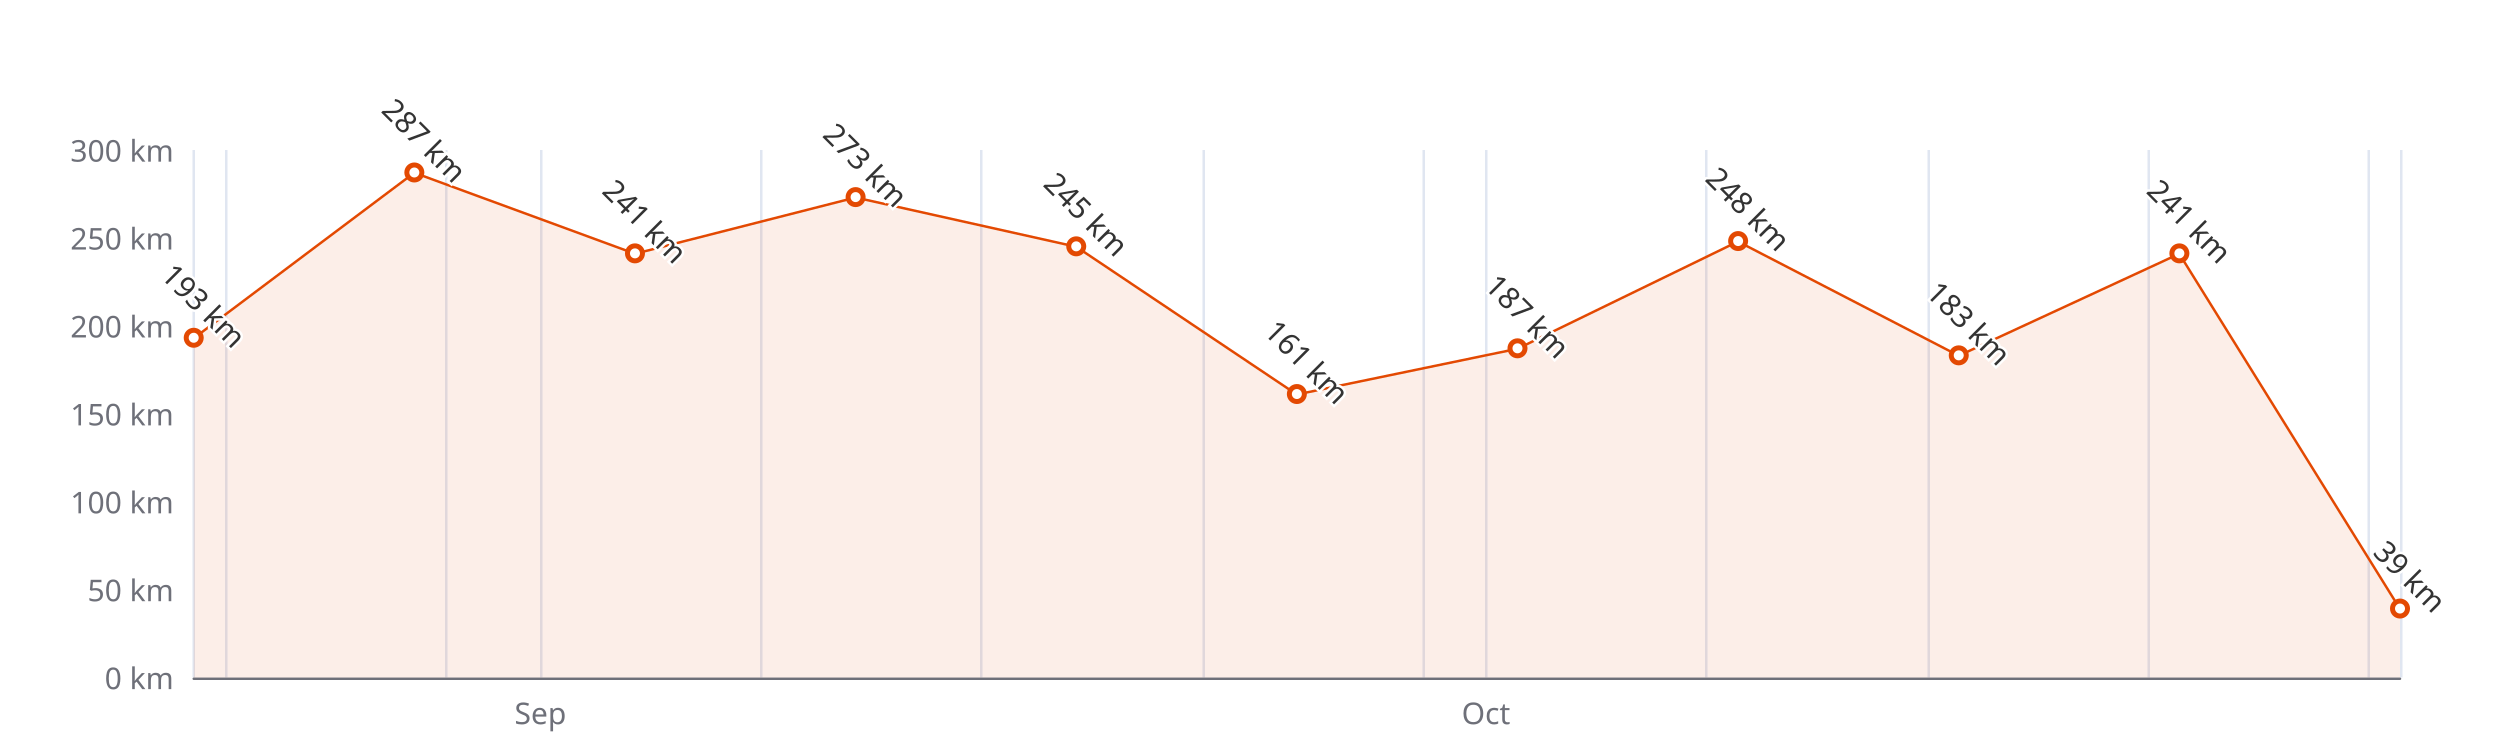
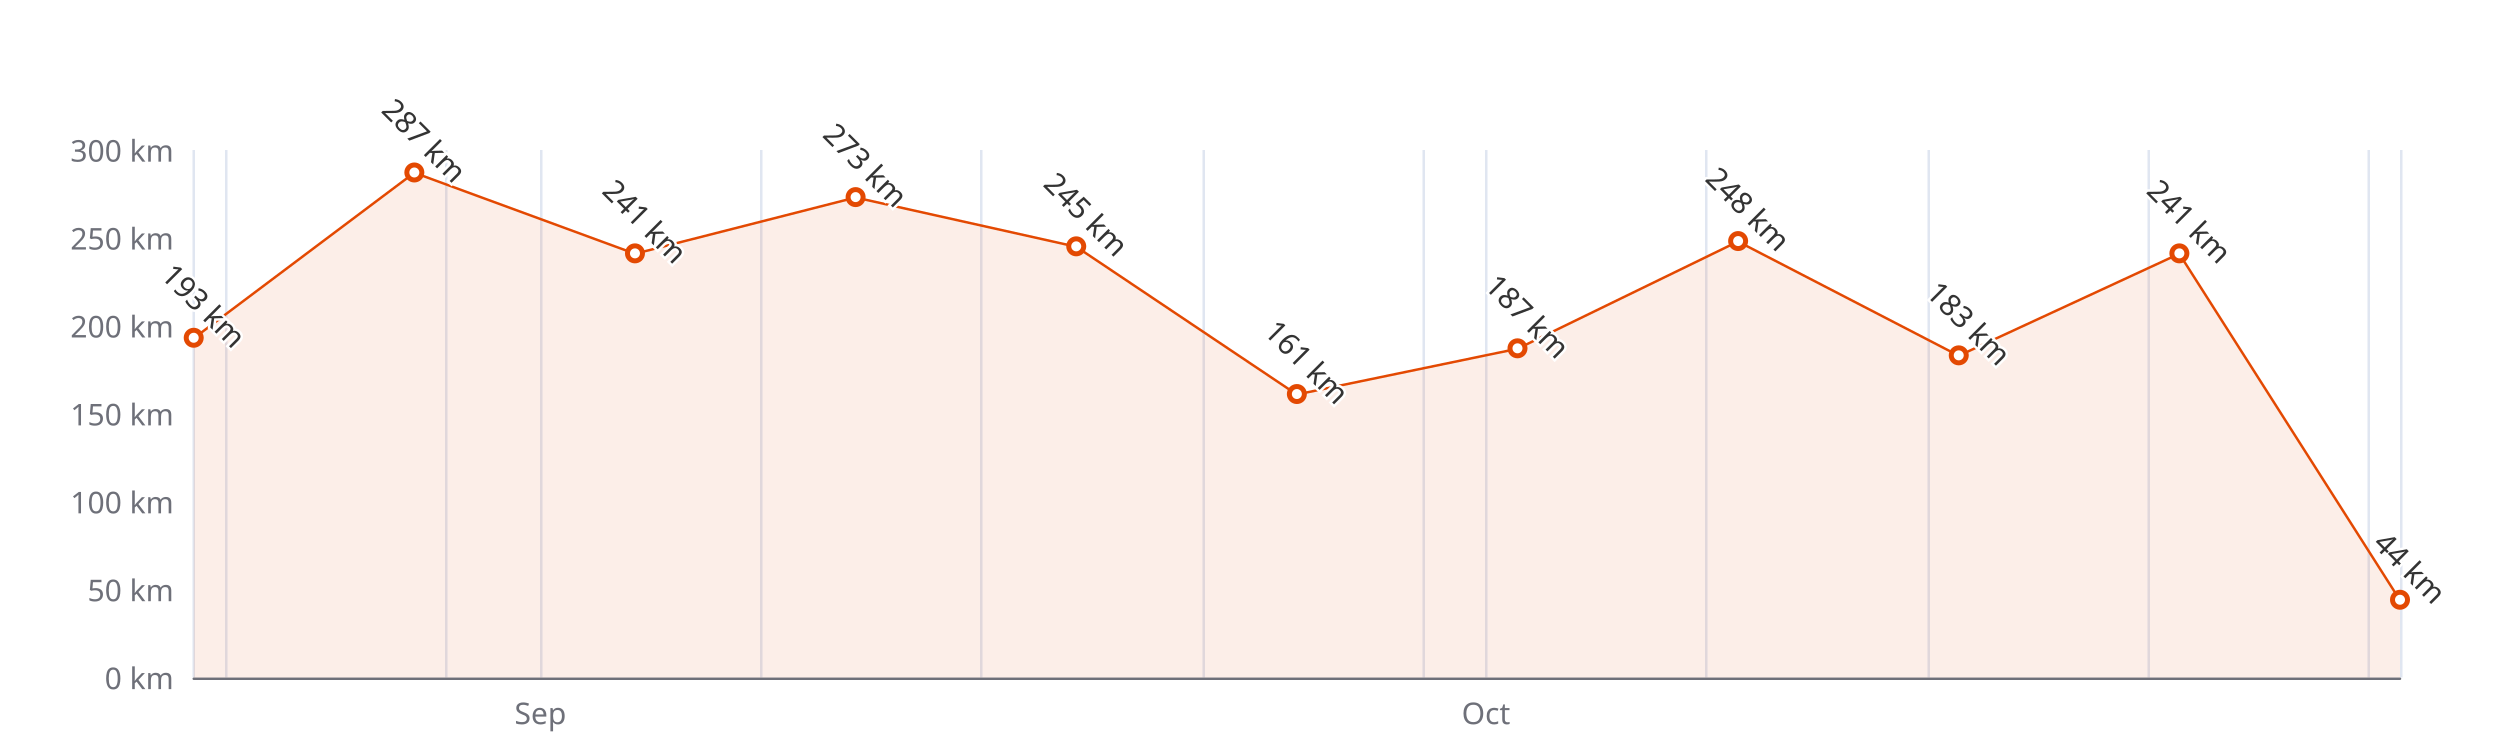
<svg xmlns="http://www.w3.org/2000/svg" width="1000" height="300" version="1.1" baseProfile="full" viewBox="0 0 1000 300">
  <rect width="1000" height="300" x="0" y="0" id="0" fill="#ffffff" />
  <path d="M77.5 60L77.5 271" fill="none" stroke="#E0E6F1" />
  <path d="M90.5 60L90.5 271" fill="none" stroke="#E0E6F1" />
  <path d="M178.5 60L178.5 271" fill="none" stroke="#E0E6F1" />
  <path d="M216.5 60L216.5 271" fill="none" stroke="#E0E6F1" />
  <path d="M304.5 60L304.5 271" fill="none" stroke="#E0E6F1" />
  <path d="M392.5 60L392.5 271" fill="none" stroke="#E0E6F1" />
  <path d="M481.5 60L481.5 271" fill="none" stroke="#E0E6F1" />
  <path d="M569.5 60L569.5 271" fill="none" stroke="#E0E6F1" />
  <path d="M594.5 60L594.5 271" fill="none" stroke="#E0E6F1" />
  <path d="M682.5 60L682.5 271" fill="none" stroke="#E0E6F1" />
  <path d="M771.5 60L771.5 271" fill="none" stroke="#E0E6F1" />
  <path d="M859.5 60L859.5 271" fill="none" stroke="#E0E6F1" />
  <path d="M947.5 60L947.5 271" fill="none" stroke="#E0E6F1" />
  <path d="M960.5 60L960.5 271" fill="none" stroke="#E0E6F1" />
  <path d="M77.5 271.5L960 271.5" fill="none" stroke="#6E7079" stroke-linecap="round" />
  <text dominant-baseline="central" text-anchor="end" style="font-size:12px;font-family:sans-serif;" xml:space="preserve" transform="translate(69.48 271)" fill="#6E7079">0 km</text>
  <text dominant-baseline="central" text-anchor="end" style="font-size:12px;font-family:sans-serif;" xml:space="preserve" transform="translate(69.48 235.8333)" fill="#6E7079">50 km</text>
  <text dominant-baseline="central" text-anchor="end" style="font-size:12px;font-family:sans-serif;" xml:space="preserve" transform="translate(69.48 200.6667)" fill="#6E7079">100 km</text>
  <text dominant-baseline="central" text-anchor="end" style="font-size:12px;font-family:sans-serif;" xml:space="preserve" transform="translate(69.48 165.5)" fill="#6E7079">150 km</text>
  <text dominant-baseline="central" text-anchor="end" style="font-size:12px;font-family:sans-serif;" xml:space="preserve" transform="translate(69.48 130.3333)" fill="#6E7079">200 km</text>
  <text dominant-baseline="central" text-anchor="end" style="font-size:12px;font-family:sans-serif;" xml:space="preserve" transform="translate(69.48 95.1667)" fill="#6E7079">250 km</text>
  <text dominant-baseline="central" text-anchor="end" style="font-size:12px;font-family:sans-serif;" xml:space="preserve" transform="translate(69.48 60)" fill="#6E7079">300 km</text>
  <text dominant-baseline="central" text-anchor="middle" style="font: normal normal 12px sans-serif" y="6" transform="translate(216.1617 279)" fill="#6E7079">Sep</text>
  <text dominant-baseline="central" text-anchor="middle" style="font: normal normal 12px sans-serif" y="6" transform="translate(594.3846 279)" fill="#6E7079">Oct</text>
  <g clip-path="url(#zr4-c0)">
-     <path d="M77.5 135.3L165.7 69.1L254 101.5L342.2 79L430.5 98.7L518.7 157.8L607 139.5L695.2 96.6L783.5 142.3L871.7 101.5L960 243.6L960 271L871.7 271L783.5 271L695.2 271L607 271L518.7 271L430.5 271L342.2 271L254 271L165.7 271L77.5 271Z" fill="rgb(227,73,2)" fill-opacity="0.09" />
-     <path d="M77.5 135.3L165.7 69.1L254 101.5L342.2 79L430.5 98.7L518.7 157.8L607 139.5L695.2 96.6L783.5 142.3L871.7 101.5L960 243.6" fill="none" stroke="#E34902" stroke-linejoin="bevel" />
+     <path d="M77.5 135.3L165.7 69.1L254 101.5L342.2 79L430.5 98.7L518.7 157.8L607 139.5L695.2 96.6L783.5 142.3L871.7 101.5L960 240.1L960 271L871.7 271L783.5 271L695.2 271L607 271L518.7 271L430.5 271L342.2 271L254 271L165.7 271L77.5 271Z" fill="rgb(227,73,2)" fill-opacity="0.09" />
+     <path d="M77.5 135.3L165.7 69.1L254 101.5L342.2 79L430.5 98.7L518.7 157.8L607 139.5L695.2 96.6L783.5 142.3L871.7 101.5L960 240.1" fill="none" stroke="#E34902" stroke-linejoin="bevel" />
  </g>
  <path d="M1 0A1 1 0 1 1 1 -0.1A1 1 0 0 1 1 0" transform="matrix(3,0,0,3,77.48,135.2567)" fill="#fff" stroke="#E34902" stroke-width="0.667" />
  <path d="M1 0A1 1 0 1 1 1 -0.1A1 1 0 0 1 1 0" transform="matrix(3,0,0,3,165.732,69.1433)" fill="#fff" stroke="#E34902" stroke-width="0.667" />
  <path d="M1 0A1 1 0 1 1 1 -0.1A1 1 0 0 1 1 0" transform="matrix(3,0,0,3,253.984,101.4967)" fill="#fff" stroke="#E34902" stroke-width="0.667" />
  <path d="M1 0A1 1 0 1 1 1 -0.1A1 1 0 0 1 1 0" transform="matrix(3,0,0,3,342.236,78.99)" fill="#fff" stroke="#E34902" stroke-width="0.667" />
  <path d="M1 0A1 1 0 1 1 1 -0.1A1 1 0 0 1 1 0" transform="matrix(3,0,0,3,430.488,98.6833)" fill="#fff" stroke="#E34902" stroke-width="0.667" />
  <path d="M1 0A1 1 0 1 1 1 -0.1A1 1 0 0 1 1 0" transform="matrix(3,0,0,3,518.74,157.7633)" fill="#fff" stroke="#E34902" stroke-width="0.667" />
  <path d="M1 0A1 1 0 1 1 1 -0.1A1 1 0 0 1 1 0" transform="matrix(3,0,0,3,606.992,139.4767)" fill="#fff" stroke="#E34902" stroke-width="0.667" />
  <path d="M1 0A1 1 0 1 1 1 -0.1A1 1 0 0 1 1 0" transform="matrix(3,0,0,3,695.244,96.5733)" fill="#fff" stroke="#E34902" stroke-width="0.667" />
  <path d="M1 0A1 1 0 1 1 1 -0.1A1 1 0 0 1 1 0" transform="matrix(3,0,0,3,783.496,142.29)" fill="#fff" stroke="#E34902" stroke-width="0.667" />
  <path d="M1 0A1 1 0 1 1 1 -0.1A1 1 0 0 1 1 0" transform="matrix(3,0,0,3,871.748,101.4967)" fill="#fff" stroke="#E34902" stroke-width="0.667" />
-   <path d="M1 0A1 1 0 1 1 1 -0.1A1 1 0 0 1 1 0" transform="matrix(3,0,0,3,960,243.57)" fill="#fff" stroke="#E34902" stroke-width="0.667" />
+   <path d="M1 0A1 1 0 1 1 1 -0.1A1 1 0 0 1 1 0" transform="matrix(3,0,0,3,960,240.0533)" fill="#fff" stroke="#E34902" stroke-width="0.667" />
  <text dominant-baseline="central" text-anchor="middle" style="font-size:12px;font-family:sans-serif;" xml:space="preserve" y="-6" transform="matrix(0.707,0.707,-0.707,0.707,77.48,126.2567)" fill="#333" stroke="rgb(255,255,255)" stroke-width="2" paint-order="stroke" stroke-miterlimit="2">193 km</text>
  <text dominant-baseline="central" text-anchor="middle" style="font-size:12px;font-family:sans-serif;" xml:space="preserve" y="-6" transform="matrix(0.707,0.707,-0.707,0.707,165.732,60.1433)" fill="#333" stroke="rgb(255,255,255)" stroke-width="2" paint-order="stroke" stroke-miterlimit="2">287 km</text>
  <text dominant-baseline="central" text-anchor="middle" style="font-size:12px;font-family:sans-serif;" xml:space="preserve" y="-6" transform="matrix(0.707,0.707,-0.707,0.707,253.984,92.4967)" fill="#333" stroke="rgb(255,255,255)" stroke-width="2" paint-order="stroke" stroke-miterlimit="2">241 km</text>
  <text dominant-baseline="central" text-anchor="middle" style="font-size:12px;font-family:sans-serif;" xml:space="preserve" y="-6" transform="matrix(0.707,0.707,-0.707,0.707,342.236,69.99)" fill="#333" stroke="rgb(255,255,255)" stroke-width="2" paint-order="stroke" stroke-miterlimit="2">273 km</text>
  <text dominant-baseline="central" text-anchor="middle" style="font-size:12px;font-family:sans-serif;" xml:space="preserve" y="-6" transform="matrix(0.707,0.707,-0.707,0.707,430.488,89.6833)" fill="#333" stroke="rgb(255,255,255)" stroke-width="2" paint-order="stroke" stroke-miterlimit="2">245 km</text>
  <text dominant-baseline="central" text-anchor="middle" style="font-size:12px;font-family:sans-serif;" xml:space="preserve" y="-6" transform="matrix(0.707,0.707,-0.707,0.707,518.74,148.7633)" fill="#333" stroke="rgb(255,255,255)" stroke-width="2" paint-order="stroke" stroke-miterlimit="2">161 km</text>
  <text dominant-baseline="central" text-anchor="middle" style="font-size:12px;font-family:sans-serif;" xml:space="preserve" y="-6" transform="matrix(0.707,0.707,-0.707,0.707,606.992,130.4767)" fill="#333" stroke="rgb(255,255,255)" stroke-width="2" paint-order="stroke" stroke-miterlimit="2">187 km</text>
  <text dominant-baseline="central" text-anchor="middle" style="font-size:12px;font-family:sans-serif;" xml:space="preserve" y="-6" transform="matrix(0.707,0.707,-0.707,0.707,695.244,87.5733)" fill="#333" stroke="rgb(255,255,255)" stroke-width="2" paint-order="stroke" stroke-miterlimit="2">248 km</text>
  <text dominant-baseline="central" text-anchor="middle" style="font-size:12px;font-family:sans-serif;" xml:space="preserve" y="-6" transform="matrix(0.707,0.707,-0.707,0.707,783.496,133.29)" fill="#333" stroke="rgb(255,255,255)" stroke-width="2" paint-order="stroke" stroke-miterlimit="2">183 km</text>
  <text dominant-baseline="central" text-anchor="middle" style="font-size:12px;font-family:sans-serif;" xml:space="preserve" y="-6" transform="matrix(0.707,0.707,-0.707,0.707,871.748,92.4967)" fill="#333" stroke="rgb(255,255,255)" stroke-width="2" paint-order="stroke" stroke-miterlimit="2">241 km</text>
-   <text dominant-baseline="central" text-anchor="middle" style="font-size:12px;font-family:sans-serif;" xml:space="preserve" y="-6" transform="matrix(0.707,0.707,-0.707,0.707,960,234.57)" fill="#333" stroke="rgb(255,255,255)" stroke-width="2" paint-order="stroke" stroke-miterlimit="2">39 km</text>
+   <text dominant-baseline="central" text-anchor="middle" style="font-size:12px;font-family:sans-serif;" xml:space="preserve" y="-6" transform="matrix(0.707,0.707,-0.707,0.707,960,231.0533)" fill="#333" stroke="rgb(255,255,255)" stroke-width="2" paint-order="stroke" stroke-miterlimit="2">44 km</text>
  <defs>
    <clipPath id="zr4-c0">
      <path d="M76 59.5l884 0l0 212l-884 0Z" fill="#000" />
    </clipPath>
  </defs>
</svg>
